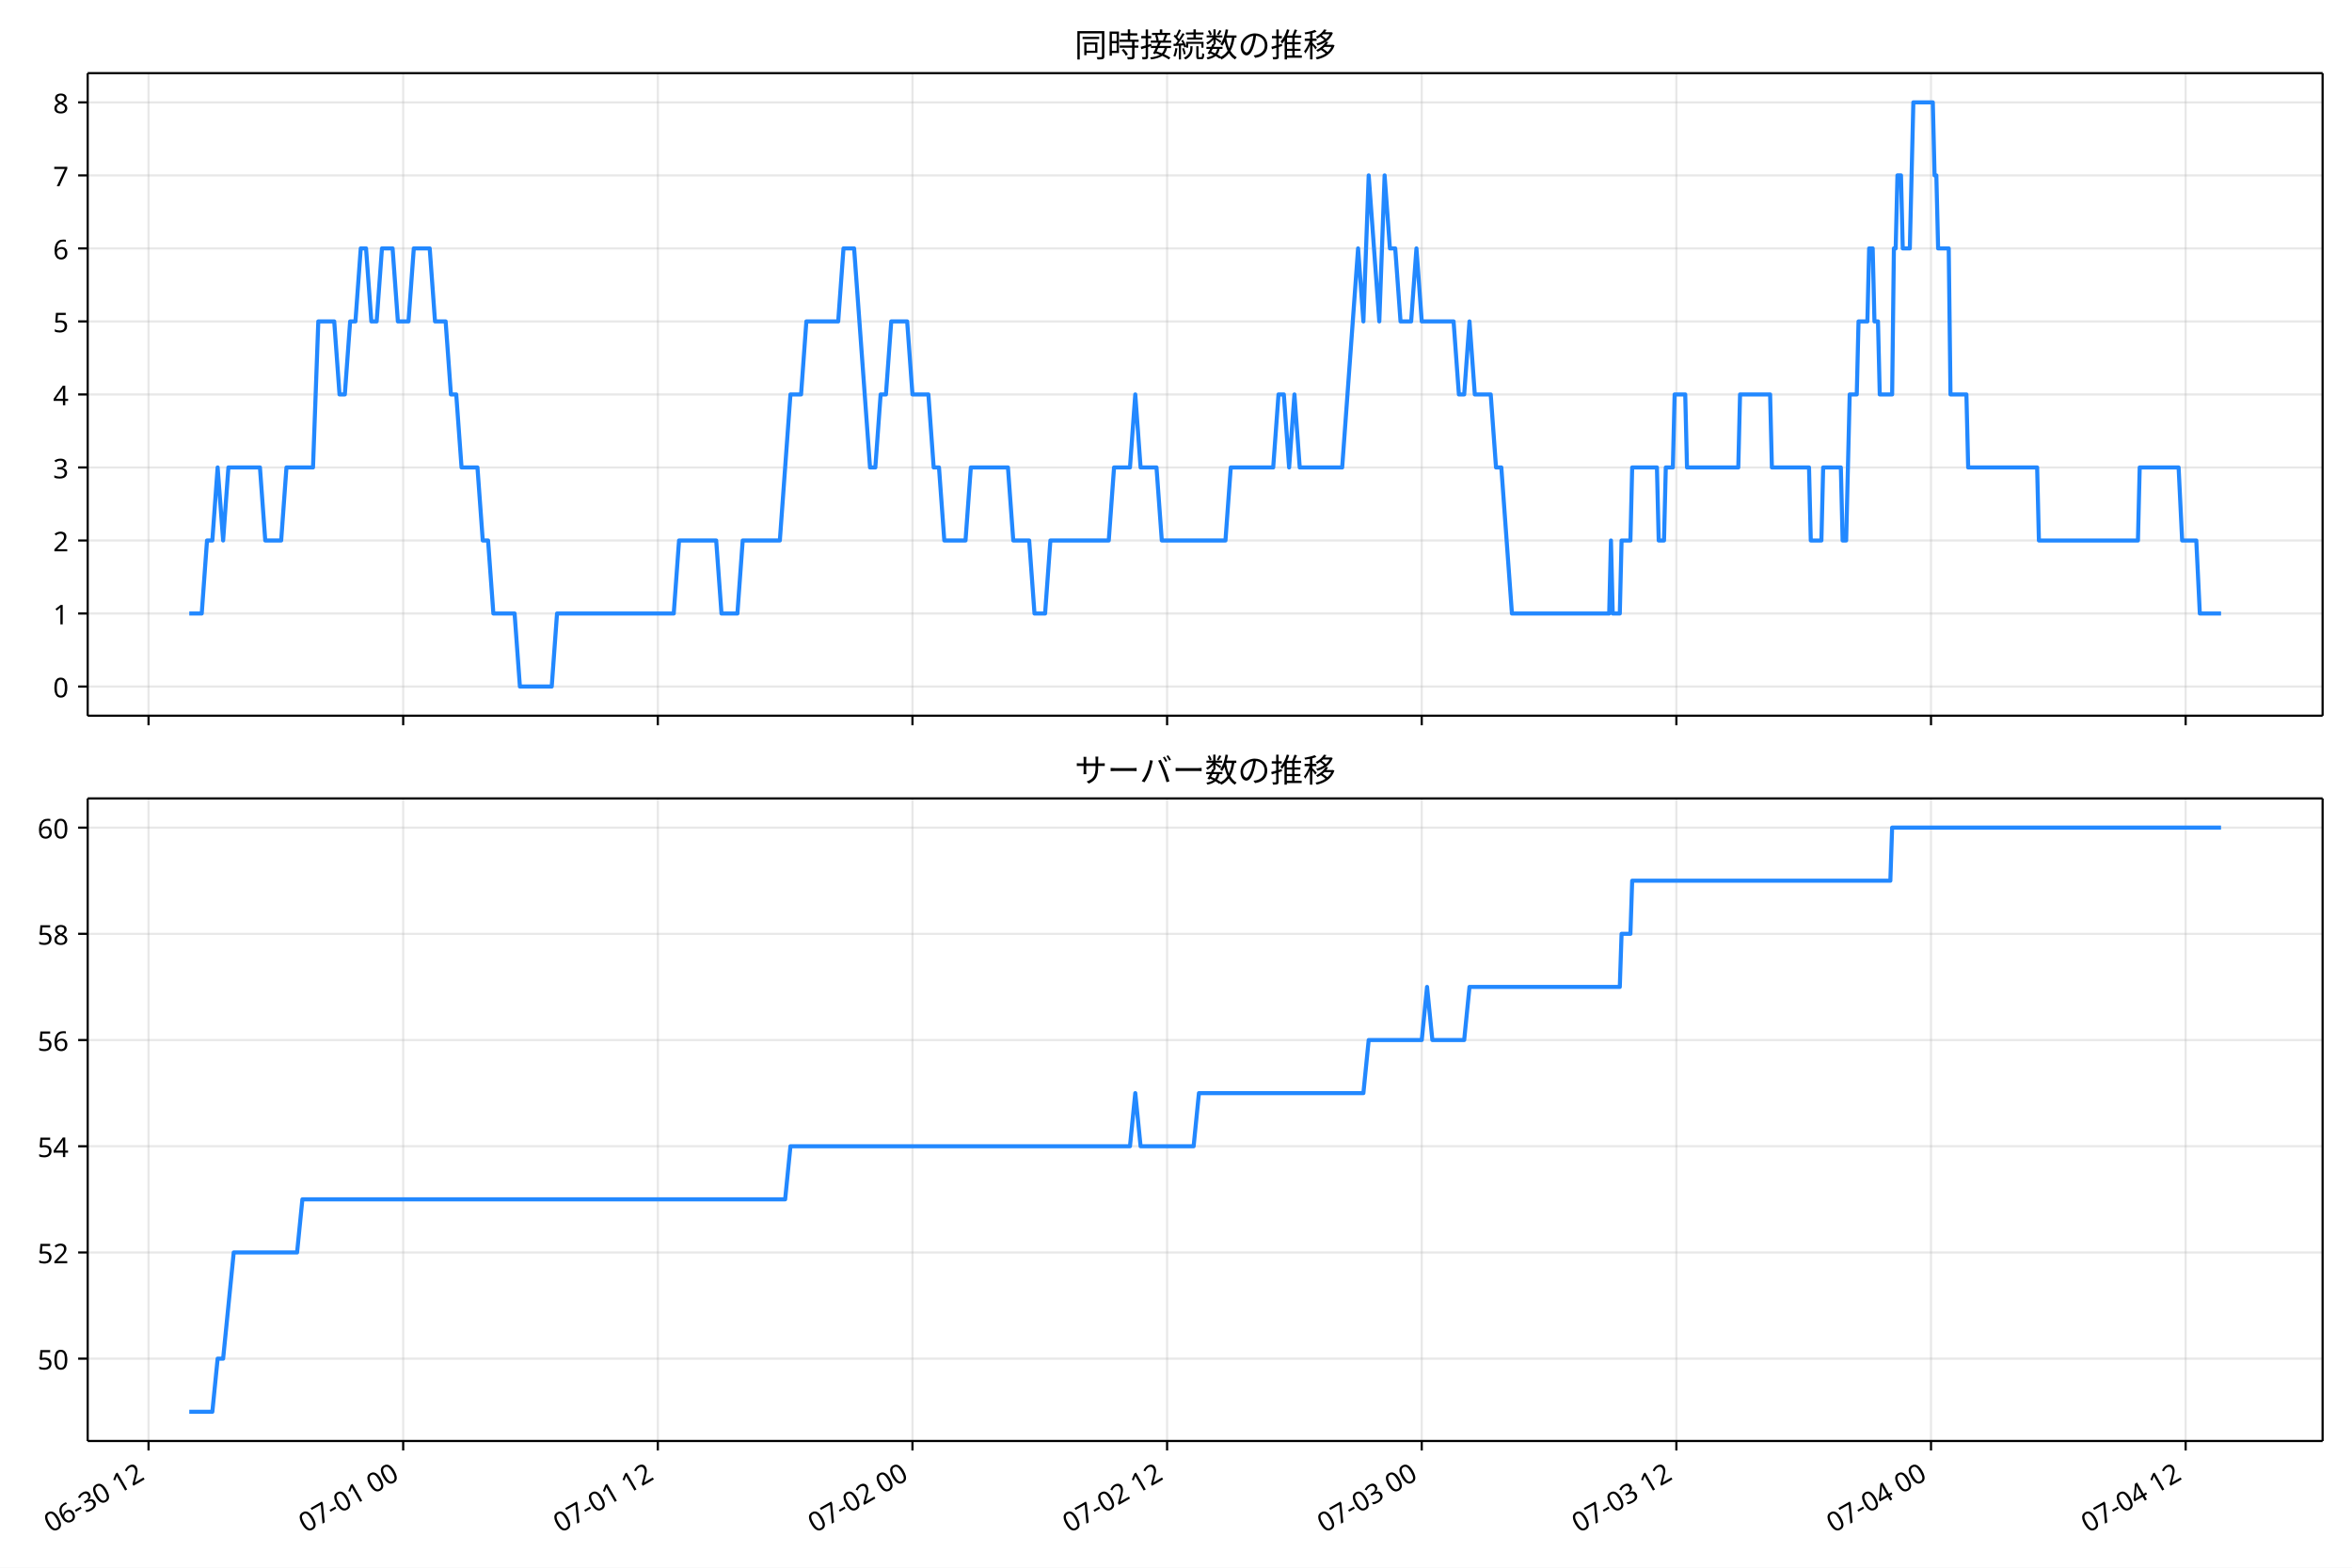
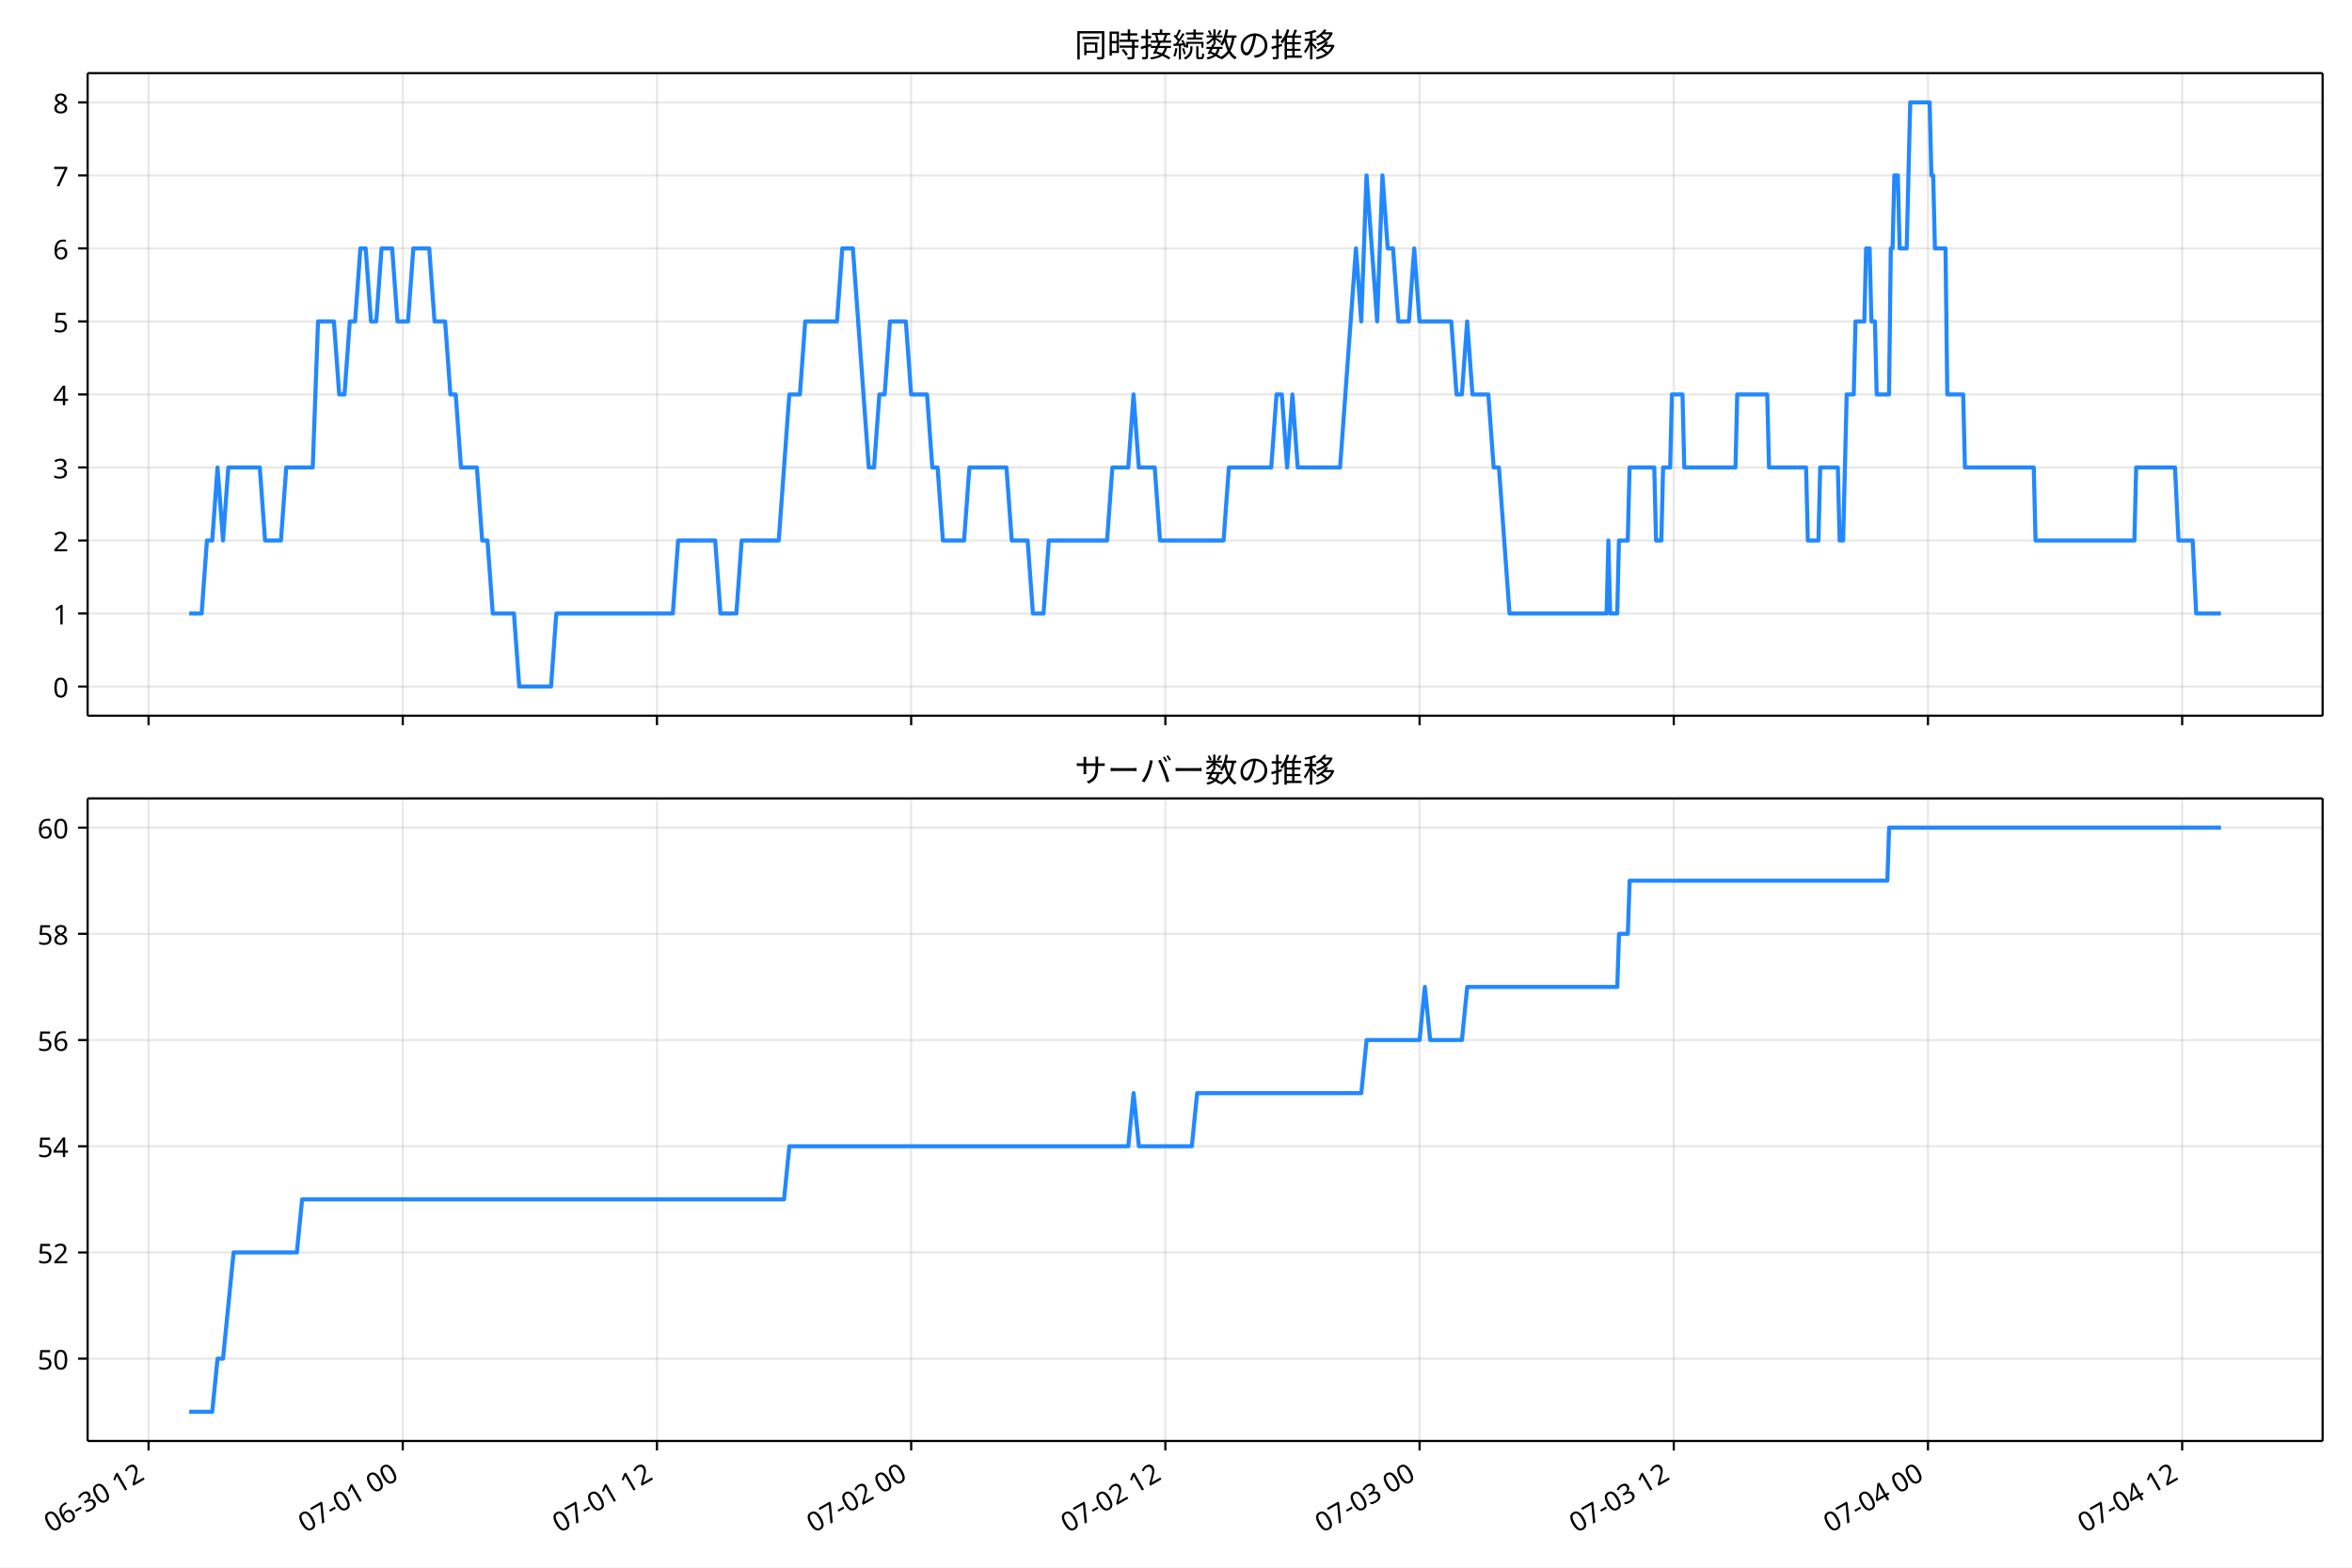
<svg xmlns="http://www.w3.org/2000/svg" xmlns:xlink="http://www.w3.org/1999/xlink" version="1.1" viewBox="0 0 864 576">
  <defs>
    <style type="text/css">*{stroke-linejoin: round; stroke-linecap: butt}</style>
  </defs>
  <g id="e">
    <g id="f">
      <path d="m0 576h864v-576h-864z" fill="#fff" />
    </g>
    <g id="g">
      <g id="h">
-         <path d="m32.211 262.97h820.99v-236.09h-820.99z" fill="#fff" />
+         <path d="m32.19 262.97h821.01v-236.09h-821.01z" fill="#fff" />
      </g>
      <g id="i">
        <g id="j">
          <g id="k">
-             <path d="m54.569 262.97v-236.09" clip-path="url(#a)" fill="none" stroke="#b0b0b0" stroke-linecap="square" stroke-opacity=".3" stroke-width=".8" />
+             <path d="m54.574 262.97v-236.09" clip-path="url(#a)" fill="none" stroke="#b0b0b0" stroke-linecap="square" stroke-opacity=".3" stroke-width=".8" />
          </g>
          <g id="l">
            <defs>
              <path id="b" d="m0 0v3.5" stroke="#000" stroke-width=".8" />
            </defs>
-             <use x="54.569" y="262.973" stroke="#000000" stroke-width=".8" xlink:href="#b" />
+             <use x="54.574" y="262.973" stroke="#000000" stroke-width=".8" xlink:href="#b" />
          </g>
        </g>
        <g id="m">
          <g id="n">
-             <path d="m148.11 262.97v-236.09" clip-path="url(#a)" fill="none" stroke="#b0b0b0" stroke-linecap="square" stroke-opacity=".3" stroke-width=".8" />
+             <path d="m147.95 262.97v-236.09" clip-path="url(#a)" fill="none" stroke="#b0b0b0" stroke-linecap="square" stroke-opacity=".3" stroke-width=".8" />
          </g>
          <g id="o">
-             <use x="148.109" y="262.973" stroke="#000000" stroke-width=".8" xlink:href="#b" />
+             <use x="147.955" y="262.973" stroke="#000000" stroke-width=".8" xlink:href="#b" />
          </g>
        </g>
        <g id="p">
          <g id="q">
-             <path d="m241.65 262.97v-236.09" clip-path="url(#a)" fill="none" stroke="#b0b0b0" stroke-linecap="square" stroke-opacity=".3" stroke-width=".8" />
+             <path d="m241.33 262.97v-236.09" clip-path="url(#a)" fill="none" stroke="#b0b0b0" stroke-linecap="square" stroke-opacity=".3" stroke-width=".8" />
          </g>
          <g id="r">
-             <use x="241.649" y="262.973" stroke="#000000" stroke-width=".8" xlink:href="#b" />
+             <use x="241.335" y="262.973" stroke="#000000" stroke-width=".8" xlink:href="#b" />
          </g>
        </g>
        <g id="s">
          <g id="t">
-             <path d="m335.19 262.97v-236.09" clip-path="url(#a)" fill="none" stroke="#b0b0b0" stroke-linecap="square" stroke-opacity=".3" stroke-width=".8" />
+             <path d="m334.71 262.97v-236.09" clip-path="url(#a)" fill="none" stroke="#b0b0b0" stroke-linecap="square" stroke-opacity=".3" stroke-width=".8" />
          </g>
          <g id="u">
-             <use x="335.19" y="262.973" stroke="#000000" stroke-width=".8" xlink:href="#b" />
+             <use x="334.715" y="262.973" stroke="#000000" stroke-width=".8" xlink:href="#b" />
          </g>
        </g>
        <g id="v">
          <g id="w">
-             <path d="m428.73 262.97v-236.09" clip-path="url(#a)" fill="none" stroke="#b0b0b0" stroke-linecap="square" stroke-opacity=".3" stroke-width=".8" />
+             <path d="m428.09 262.97v-236.09" clip-path="url(#a)" fill="none" stroke="#b0b0b0" stroke-linecap="square" stroke-opacity=".3" stroke-width=".8" />
          </g>
          <g id="x">
-             <use x="428.73" y="262.973" stroke="#000000" stroke-width=".8" xlink:href="#b" />
+             <use x="428.095" y="262.973" stroke="#000000" stroke-width=".8" xlink:href="#b" />
          </g>
        </g>
        <g id="y">
          <g id="z">
-             <path d="m522.27 262.97v-236.09" clip-path="url(#a)" fill="none" stroke="#b0b0b0" stroke-linecap="square" stroke-opacity=".3" stroke-width=".8" />
+             <path d="m521.47 262.97v-236.09" clip-path="url(#a)" fill="none" stroke="#b0b0b0" stroke-linecap="square" stroke-opacity=".3" stroke-width=".8" />
          </g>
          <g id="aa">
-             <use x="522.27" y="262.973" stroke="#000000" stroke-width=".8" xlink:href="#b" />
+             <use x="521.475" y="262.973" stroke="#000000" stroke-width=".8" xlink:href="#b" />
          </g>
        </g>
        <g id="ab">
          <g id="ac">
-             <path d="m615.81 262.97v-236.09" clip-path="url(#a)" fill="none" stroke="#b0b0b0" stroke-linecap="square" stroke-opacity=".3" stroke-width=".8" />
+             <path d="m614.85 262.97v-236.09" clip-path="url(#a)" fill="none" stroke="#b0b0b0" stroke-linecap="square" stroke-opacity=".3" stroke-width=".8" />
          </g>
          <g id="ad">
-             <use x="615.81" y="262.973" stroke="#000000" stroke-width=".8" xlink:href="#b" />
+             <use x="614.855" y="262.973" stroke="#000000" stroke-width=".8" xlink:href="#b" />
          </g>
        </g>
        <g id="ae">
          <g id="af">
-             <path d="m709.35 262.97v-236.09" clip-path="url(#a)" fill="none" stroke="#b0b0b0" stroke-linecap="square" stroke-opacity=".3" stroke-width=".8" />
+             <path d="m708.23 262.97v-236.09" clip-path="url(#a)" fill="none" stroke="#b0b0b0" stroke-linecap="square" stroke-opacity=".3" stroke-width=".8" />
          </g>
          <g id="ag">
-             <use x="709.35" y="262.973" stroke="#000000" stroke-width=".8" xlink:href="#b" />
+             <use x="708.235" y="262.973" stroke="#000000" stroke-width=".8" xlink:href="#b" />
          </g>
        </g>
        <g id="ah">
          <g id="ai">
-             <path d="m802.89 262.97v-236.09" clip-path="url(#a)" fill="none" stroke="#b0b0b0" stroke-linecap="square" stroke-opacity=".3" stroke-width=".8" />
+             <path d="m801.61 262.97v-236.09" clip-path="url(#a)" fill="none" stroke="#b0b0b0" stroke-linecap="square" stroke-opacity=".3" stroke-width=".8" />
          </g>
          <g id="aj">
-             <use x="802.891" y="262.973" stroke="#000000" stroke-width=".8" xlink:href="#b" />
+             <use x="801.615" y="262.973" stroke="#000000" stroke-width=".8" xlink:href="#b" />
          </g>
        </g>
      </g>
      <g id="ak">
        <g id="al">
          <g id="am">
-             <path d="m32.211 252.24h820.99" clip-path="url(#a)" fill="none" stroke="#b0b0b0" stroke-linecap="square" stroke-opacity=".3" stroke-width=".8" />
+             <path d="m32.19 252.24h821.01" clip-path="url(#a)" fill="none" stroke="#b0b0b0" stroke-linecap="square" stroke-opacity=".3" stroke-width=".8" />
          </g>
          <g id="an">
            <defs>
              <path id="d" d="m0 0h-3.5" stroke="#000" stroke-width=".8" />
            </defs>
-             <use x="32.211" y="252.241" stroke="#000000" stroke-width=".8" xlink:href="#d" />
+             <use x="32.19" y="252.241" stroke="#000000" stroke-width=".8" xlink:href="#d" />
          </g>
          <g id="ao">
-             <text transform="rotate(-0 25.211 256.23)" x="25.211" y="256.226" font-family="'Noto Sans JP'" font-size="10px" text-anchor="end">0</text>
+             <text transform="rotate(-0 25.19 256.23)" x="25.19" y="256.226" font-family="'Noto Sans JP'" font-size="10px" text-anchor="end">0</text>
          </g>
        </g>
        <g id="ap">
          <g id="aq">
-             <path d="m32.211 225.41h820.99" clip-path="url(#a)" fill="none" stroke="#b0b0b0" stroke-linecap="square" stroke-opacity=".3" stroke-width=".8" />
+             <path d="m32.19 225.41h821.01" clip-path="url(#a)" fill="none" stroke="#b0b0b0" stroke-linecap="square" stroke-opacity=".3" stroke-width=".8" />
          </g>
          <g id="ar">
-             <use x="32.211" y="225.413" stroke="#000000" stroke-width=".8" xlink:href="#d" />
+             <use x="32.19" y="225.413" stroke="#000000" stroke-width=".8" xlink:href="#d" />
          </g>
          <g id="as">
-             <text transform="rotate(-0 25.211 229.4)" x="25.211" y="229.398" font-family="'Noto Sans JP'" font-size="10px" text-anchor="end">1</text>
+             <text transform="rotate(-0 25.19 229.4)" x="25.19" y="229.398" font-family="'Noto Sans JP'" font-size="10px" text-anchor="end">1</text>
          </g>
        </g>
        <g id="at">
          <g id="au">
-             <path d="m32.211 198.58h820.99" clip-path="url(#a)" fill="none" stroke="#b0b0b0" stroke-linecap="square" stroke-opacity=".3" stroke-width=".8" />
+             <path d="m32.19 198.58h821.01" clip-path="url(#a)" fill="none" stroke="#b0b0b0" stroke-linecap="square" stroke-opacity=".3" stroke-width=".8" />
          </g>
          <g id="av">
-             <use x="32.211" y="198.584" stroke="#000000" stroke-width=".8" xlink:href="#d" />
+             <use x="32.19" y="198.584" stroke="#000000" stroke-width=".8" xlink:href="#d" />
          </g>
          <g id="aw">
-             <text transform="rotate(-0 25.211 202.57)" x="25.211" y="202.569" font-family="'Noto Sans JP'" font-size="10px" text-anchor="end">2</text>
+             <text transform="rotate(-0 25.19 202.57)" x="25.19" y="202.569" font-family="'Noto Sans JP'" font-size="10px" text-anchor="end">2</text>
          </g>
        </g>
        <g id="ax">
          <g id="ay">
-             <path d="m32.211 171.76h820.99" clip-path="url(#a)" fill="none" stroke="#b0b0b0" stroke-linecap="square" stroke-opacity=".3" stroke-width=".8" />
+             <path d="m32.19 171.76h821.01" clip-path="url(#a)" fill="none" stroke="#b0b0b0" stroke-linecap="square" stroke-opacity=".3" stroke-width=".8" />
          </g>
          <g id="az">
-             <use x="32.211" y="171.755" stroke="#000000" stroke-width=".8" xlink:href="#d" />
+             <use x="32.19" y="171.755" stroke="#000000" stroke-width=".8" xlink:href="#d" />
          </g>
          <g id="ba">
-             <text transform="rotate(-0 25.211 175.74)" x="25.211" y="175.74" font-family="'Noto Sans JP'" font-size="10px" text-anchor="end">3</text>
+             <text transform="rotate(-0 25.19 175.74)" x="25.19" y="175.74" font-family="'Noto Sans JP'" font-size="10px" text-anchor="end">3</text>
          </g>
        </g>
        <g id="bb">
          <g id="bc">
-             <path d="m32.211 144.93h820.99" clip-path="url(#a)" fill="none" stroke="#b0b0b0" stroke-linecap="square" stroke-opacity=".3" stroke-width=".8" />
+             <path d="m32.19 144.93h821.01" clip-path="url(#a)" fill="none" stroke="#b0b0b0" stroke-linecap="square" stroke-opacity=".3" stroke-width=".8" />
          </g>
          <g id="bd">
-             <use x="32.211" y="144.926" stroke="#000000" stroke-width=".8" xlink:href="#d" />
+             <use x="32.19" y="144.926" stroke="#000000" stroke-width=".8" xlink:href="#d" />
          </g>
          <g id="be">
-             <text transform="rotate(-0 25.211 148.91)" x="25.211" y="148.912" font-family="'Noto Sans JP'" font-size="10px" text-anchor="end">4</text>
+             <text transform="rotate(-0 25.19 148.91)" x="25.19" y="148.912" font-family="'Noto Sans JP'" font-size="10px" text-anchor="end">4</text>
          </g>
        </g>
        <g id="bf">
          <g id="bg">
-             <path d="m32.211 118.1h820.99" clip-path="url(#a)" fill="none" stroke="#b0b0b0" stroke-linecap="square" stroke-opacity=".3" stroke-width=".8" />
+             <path d="m32.19 118.1h821.01" clip-path="url(#a)" fill="none" stroke="#b0b0b0" stroke-linecap="square" stroke-opacity=".3" stroke-width=".8" />
          </g>
          <g id="bh">
-             <use x="32.211" y="118.098" stroke="#000000" stroke-width=".8" xlink:href="#d" />
+             <use x="32.19" y="118.098" stroke="#000000" stroke-width=".8" xlink:href="#d" />
          </g>
          <g id="bi">
-             <text transform="rotate(-0 25.211 122.08)" x="25.211" y="122.083" font-family="'Noto Sans JP'" font-size="10px" text-anchor="end">5</text>
+             <text transform="rotate(-0 25.19 122.08)" x="25.19" y="122.083" font-family="'Noto Sans JP'" font-size="10px" text-anchor="end">5</text>
          </g>
        </g>
        <g id="bj">
          <g id="bk">
-             <path d="m32.211 91.269h820.99" clip-path="url(#a)" fill="none" stroke="#b0b0b0" stroke-linecap="square" stroke-opacity=".3" stroke-width=".8" />
+             <path d="m32.19 91.269h821.01" clip-path="url(#a)" fill="none" stroke="#b0b0b0" stroke-linecap="square" stroke-opacity=".3" stroke-width=".8" />
          </g>
          <g id="bl">
-             <use x="32.211" y="91.269" stroke="#000000" stroke-width=".8" xlink:href="#d" />
+             <use x="32.19" y="91.269" stroke="#000000" stroke-width=".8" xlink:href="#d" />
          </g>
          <g id="bm">
-             <text transform="rotate(-0 25.211 95.254)" x="25.211" y="95.254" font-family="'Noto Sans JP'" font-size="10px" text-anchor="end">6</text>
+             <text transform="rotate(-0 25.19 95.254)" x="25.19" y="95.254" font-family="'Noto Sans JP'" font-size="10px" text-anchor="end">6</text>
          </g>
        </g>
        <g id="bn">
          <g id="bo">
-             <path d="m32.211 64.44h820.99" clip-path="url(#a)" fill="none" stroke="#b0b0b0" stroke-linecap="square" stroke-opacity=".3" stroke-width=".8" />
+             <path d="m32.19 64.44h821.01" clip-path="url(#a)" fill="none" stroke="#b0b0b0" stroke-linecap="square" stroke-opacity=".3" stroke-width=".8" />
          </g>
          <g id="bp">
-             <use x="32.211" y="64.44" stroke="#000000" stroke-width=".8" xlink:href="#d" />
+             <use x="32.19" y="64.44" stroke="#000000" stroke-width=".8" xlink:href="#d" />
          </g>
          <g id="bq">
-             <text transform="rotate(-0 25.211 68.425)" x="25.211" y="68.425" font-family="'Noto Sans JP'" font-size="10px" text-anchor="end">7</text>
+             <text transform="rotate(-0 25.19 68.425)" x="25.19" y="68.425" font-family="'Noto Sans JP'" font-size="10px" text-anchor="end">7</text>
          </g>
        </g>
        <g id="br">
          <g id="bs">
-             <path d="m32.211 37.611h820.99" clip-path="url(#a)" fill="none" stroke="#b0b0b0" stroke-linecap="square" stroke-opacity=".3" stroke-width=".8" />
+             <path d="m32.19 37.611h821.01" clip-path="url(#a)" fill="none" stroke="#b0b0b0" stroke-linecap="square" stroke-opacity=".3" stroke-width=".8" />
          </g>
          <g id="bt">
-             <use x="32.211" y="37.611" stroke="#000000" stroke-width=".8" xlink:href="#d" />
+             <use x="32.19" y="37.611" stroke="#000000" stroke-width=".8" xlink:href="#d" />
          </g>
          <g id="bu">
-             <text transform="rotate(-0 25.211 41.597)" x="25.211" y="41.597" font-family="'Noto Sans JP'" font-size="10px" text-anchor="end">8</text>
+             <text transform="rotate(-0 25.19 41.597)" x="25.19" y="41.597" font-family="'Noto Sans JP'" font-size="10px" text-anchor="end">8</text>
          </g>
        </g>
      </g>
      <g id="bv">
-         <path d="m69.529 225.41h4.575l1.944-26.829h1.955l1.944-26.829 2.02 26.829 1.94-26.829h11.584l1.949 26.829h5.846l1.949-26.829h9.744l1.949-53.657h5.846l1.949 26.829h1.949l1.949-26.829h1.949l1.949-26.829h1.949l1.949 26.829h1.949l1.949-26.829h3.897l1.949 26.829h3.897l1.949-26.829h5.846l1.949 26.829h3.897l1.949 26.829h1.949l1.949 26.829h5.846l1.949 26.829h1.949l1.949 26.829h7.795l1.949 26.829h11.693l1.949-26.829h42.873l1.949-26.829h13.641l1.949 26.829h5.846l1.949-26.829h13.641l3.897-53.657h3.897l1.949-26.829h11.693l1.949-26.829h3.897l5.846 80.486h1.949l1.949-26.829h1.949l1.949-26.829h5.846l1.949 26.829h5.846l1.949 26.829h1.949l1.949 26.829h7.795l1.949-26.829h13.641l1.949 26.829h5.846l1.949 26.829h3.897l1.949-26.829h21.436l1.949-26.829h5.846l1.949-26.829 1.949 26.829h5.846l1.949 26.829h23.385l1.949-26.829h15.59l1.949-26.829h1.949l1.949 26.829 1.949-26.829 1.949 26.829h15.59l5.846-80.486 1.949 26.829 1.949-53.657 3.897 53.657 1.949-53.657 1.949 26.829h1.949l1.949 26.829h3.897l1.949-26.829 1.949 26.829h11.693l1.949 26.829h1.949l1.949-26.829 1.949 26.829h5.846l1.949 26.829h1.949l3.897 53.657h35.727l.65-26.829.65 26.829h2.598l.65-26.829h3.248l.65-26.829h9.094l.65 26.829h1.949l.65-26.829h2.598l.65-26.829h3.897l.65 26.829h18.838l.65-26.829h11.043l.65 26.829h13.641l.65 26.829h3.897l.65-26.829h6.496l.65 26.829h1.299l1.299-53.657h2.598l.65-26.829h3.248l.65-26.829h1.299l.65 26.829h1.299l.65 26.829h4.547l.65-53.657h.65l.65-26.829h1.299l.65 26.829h2.598l1.299-53.657h7.145l.65 26.829h.65l.65 26.829h3.897l.65 53.657h5.846l.65 26.829h25.334l.65 26.829h36.377l.65-26.829h14.291l1.299 26.829h5.197l1.299 26.829h7.795v0" clip-path="url(#a)" fill="none" stroke="#28f" stroke-linecap="square" stroke-width="1.5" />
+         <path d="m69.509 225.41h4.567l1.941-26.829h1.952l1.941-26.829 2.017 26.829 1.937-26.829h11.564l1.945 26.829h5.836l1.945-26.829h9.727l1.945-53.657h5.836l1.945 26.829h1.945l1.945-26.829h1.945l1.945-26.829h1.945l1.945 26.829h1.945l1.945-26.829h3.891l1.945 26.829h3.891l1.945-26.829h5.836l1.945 26.829h3.891l1.945 26.829h1.945l1.945 26.829h5.836l1.945 26.829h1.945l1.945 26.829h7.782l1.945 26.829h11.673l1.945-26.829h42.799l1.945-26.829h13.618l1.945 26.829h5.836l1.945-26.829h13.618l3.891-53.657h3.891l1.945-26.829h11.673l1.945-26.829h3.891l5.836 80.486h1.945l1.945-26.829h1.945l1.945-26.829h5.836l1.945 26.829h5.836l1.945 26.829h1.945l1.945 26.829h7.782l1.945-26.829h13.618l1.945 26.829h5.836l1.945 26.829h3.891l1.945-26.829h21.4l1.945-26.829h5.836l1.945-26.829 1.945 26.829h5.836l1.945 26.829h23.345l1.945-26.829h15.563l1.945-26.829h1.945l1.945 26.829 1.945-26.829 1.945 26.829h15.563l5.836-80.486 1.945 26.829 1.945-53.657 3.891 53.657 1.945-53.657 1.945 26.829h1.945l1.945 26.829h3.891l1.945-26.829 1.945 26.829h11.673l1.945 26.829h1.945l1.945-26.829 1.945 26.829h5.836l1.945 26.829h1.945l3.891 53.657h35.666l.648-26.829.648 26.829h2.594l.648-26.829h3.242l.648-26.829h9.079l.648 26.829h1.945l.648-26.829h2.594l.648-26.829h3.891l.648 26.829h18.806l.648-26.829h11.024l.648 26.829h13.618l.648 26.829h3.891l.648-26.829h6.485l.648 26.829h1.297l1.297-53.657h2.594l.648-26.829h3.242l.648-26.829h1.297l.648 26.829h1.297l.648 26.829h4.539l.648-53.657h.648l.648-26.829h1.297l.648 26.829h2.594l1.297-53.657h7.133l.648 26.829h.648l.648 26.829h3.891l.648 53.657h5.836l.648 26.829h25.29l.648 26.829h36.314l.648-26.829h14.266l1.297 26.829h5.188l1.297 26.829h9.079v0" clip-path="url(#a)" fill="none" stroke="#28f" stroke-linecap="square" stroke-width="1.5" />
      </g>
      <g id="bw">
-         <path d="m32.211 262.97v-236.09" fill="none" stroke="#000" stroke-linecap="square" stroke-width=".8" />
+         <path d="m32.19 262.97v-236.09" fill="none" stroke="#000" stroke-linecap="square" stroke-width=".8" />
      </g>
      <g id="bx">
        <path d="m853.2 262.97v-236.09" fill="none" stroke="#000" stroke-linecap="square" stroke-width=".8" />
      </g>
      <g id="by">
-         <path d="m32.211 262.97h820.99" fill="none" stroke="#000" stroke-linecap="square" stroke-width=".8" />
+         <path d="m32.19 262.97h821.01" fill="none" stroke="#000" stroke-linecap="square" stroke-width=".8" />
      </g>
      <g id="bz">
-         <path d="m32.211 26.88h820.99" fill="none" stroke="#000" stroke-linecap="square" stroke-width=".8" />
+         <path d="m32.19 26.88h821.01" fill="none" stroke="#000" stroke-linecap="square" stroke-width=".8" />
      </g>
      <g id="ca">
-         <text transform="rotate(-0 442.71 20.88)" x="442.706" y="20.88" font-family="'Noto Sans JP'" font-size="12px" text-anchor="middle">同時接続数の推移</text>
+         <text transform="rotate(-0 442.7 20.88)" x="442.695" y="20.88" font-family="'Noto Sans JP'" font-size="12px" text-anchor="middle">同時接続数の推移</text>
      </g>
    </g>
    <g id="cb">
      <g id="cc">
-         <path d="m32.211 529.45h820.99v-236.09h-820.99z" fill="#fff" />
+         <path d="m32.19 529.45h821.01v-236.09h-821.01z" fill="#fff" />
      </g>
      <g id="cd">
        <g id="ce">
          <g id="cf">
-             <path d="m54.569 529.45v-236.09" clip-path="url(#c)" fill="none" stroke="#b0b0b0" stroke-linecap="square" stroke-opacity=".3" stroke-width=".8" />
+             <path d="m54.574 529.45v-236.09" clip-path="url(#c)" fill="none" stroke="#b0b0b0" stroke-linecap="square" stroke-opacity=".3" stroke-width=".8" />
          </g>
          <g id="cg">
-             <use x="54.569" y="529.445" stroke="#000000" stroke-width=".8" xlink:href="#b" />
+             <use x="54.574" y="529.445" stroke="#000000" stroke-width=".8" xlink:href="#b" />
          </g>
          <g id="ch">
-             <text transform="translate(18.796 563.36) rotate(-30)" font-family="'Noto Sans JP'" font-size="10px">06-30 12</text>
+             <text transform="translate(18.801 563.36) rotate(-30)" font-family="'Noto Sans JP'" font-size="10px">06-30 12</text>
          </g>
        </g>
        <g id="ci">
          <g id="cj">
-             <path d="m148.11 529.45v-236.09" clip-path="url(#c)" fill="none" stroke="#b0b0b0" stroke-linecap="square" stroke-opacity=".3" stroke-width=".8" />
+             <path d="m147.95 529.45v-236.09" clip-path="url(#c)" fill="none" stroke="#b0b0b0" stroke-linecap="square" stroke-opacity=".3" stroke-width=".8" />
          </g>
          <g id="ck">
-             <use x="148.109" y="529.445" stroke="#000000" stroke-width=".8" xlink:href="#b" />
+             <use x="147.955" y="529.445" stroke="#000000" stroke-width=".8" xlink:href="#b" />
          </g>
          <g id="cl">
-             <text transform="translate(112.34 563.36) rotate(-30)" font-family="'Noto Sans JP'" font-size="10px">07-01 00</text>
+             <text transform="translate(112.18 563.36) rotate(-30)" font-family="'Noto Sans JP'" font-size="10px">07-01 00</text>
          </g>
        </g>
        <g id="cm">
          <g id="cn">
-             <path d="m241.65 529.45v-236.09" clip-path="url(#c)" fill="none" stroke="#b0b0b0" stroke-linecap="square" stroke-opacity=".3" stroke-width=".8" />
+             <path d="m241.33 529.45v-236.09" clip-path="url(#c)" fill="none" stroke="#b0b0b0" stroke-linecap="square" stroke-opacity=".3" stroke-width=".8" />
          </g>
          <g id="co">
-             <use x="241.649" y="529.445" stroke="#000000" stroke-width=".8" xlink:href="#b" />
+             <use x="241.335" y="529.445" stroke="#000000" stroke-width=".8" xlink:href="#b" />
          </g>
          <g id="cp">
-             <text transform="translate(205.88 563.36) rotate(-30)" font-family="'Noto Sans JP'" font-size="10px">07-01 12</text>
+             <text transform="translate(205.56 563.36) rotate(-30)" font-family="'Noto Sans JP'" font-size="10px">07-01 12</text>
          </g>
        </g>
        <g id="cq">
          <g id="cr">
-             <path d="m335.19 529.45v-236.09" clip-path="url(#c)" fill="none" stroke="#b0b0b0" stroke-linecap="square" stroke-opacity=".3" stroke-width=".8" />
+             <path d="m334.71 529.45v-236.09" clip-path="url(#c)" fill="none" stroke="#b0b0b0" stroke-linecap="square" stroke-opacity=".3" stroke-width=".8" />
          </g>
          <g id="cs">
-             <use x="335.19" y="529.445" stroke="#000000" stroke-width=".8" xlink:href="#b" />
+             <use x="334.715" y="529.445" stroke="#000000" stroke-width=".8" xlink:href="#b" />
          </g>
          <g id="ct">
-             <text transform="translate(299.42 563.36) rotate(-30)" font-family="'Noto Sans JP'" font-size="10px">07-02 00</text>
+             <text transform="translate(298.94 563.36) rotate(-30)" font-family="'Noto Sans JP'" font-size="10px">07-02 00</text>
          </g>
        </g>
        <g id="cu">
          <g id="cv">
-             <path d="m428.73 529.45v-236.09" clip-path="url(#c)" fill="none" stroke="#b0b0b0" stroke-linecap="square" stroke-opacity=".3" stroke-width=".8" />
+             <path d="m428.09 529.45v-236.09" clip-path="url(#c)" fill="none" stroke="#b0b0b0" stroke-linecap="square" stroke-opacity=".3" stroke-width=".8" />
          </g>
          <g id="cw">
-             <use x="428.73" y="529.445" stroke="#000000" stroke-width=".8" xlink:href="#b" />
+             <use x="428.095" y="529.445" stroke="#000000" stroke-width=".8" xlink:href="#b" />
          </g>
          <g id="cx">
-             <text transform="translate(392.96 563.36) rotate(-30)" font-family="'Noto Sans JP'" font-size="10px">07-02 12</text>
+             <text transform="translate(392.32 563.36) rotate(-30)" font-family="'Noto Sans JP'" font-size="10px">07-02 12</text>
          </g>
        </g>
        <g id="cy">
          <g id="cz">
-             <path d="m522.27 529.45v-236.09" clip-path="url(#c)" fill="none" stroke="#b0b0b0" stroke-linecap="square" stroke-opacity=".3" stroke-width=".8" />
+             <path d="m521.47 529.45v-236.09" clip-path="url(#c)" fill="none" stroke="#b0b0b0" stroke-linecap="square" stroke-opacity=".3" stroke-width=".8" />
          </g>
          <g id="da">
-             <use x="522.27" y="529.445" stroke="#000000" stroke-width=".8" xlink:href="#b" />
+             <use x="521.475" y="529.445" stroke="#000000" stroke-width=".8" xlink:href="#b" />
          </g>
          <g id="db">
-             <text transform="translate(486.5 563.36) rotate(-30)" font-family="'Noto Sans JP'" font-size="10px">07-03 00</text>
+             <text transform="translate(485.7 563.36) rotate(-30)" font-family="'Noto Sans JP'" font-size="10px">07-03 00</text>
          </g>
        </g>
        <g id="dc">
          <g id="dd">
-             <path d="m615.81 529.45v-236.09" clip-path="url(#c)" fill="none" stroke="#b0b0b0" stroke-linecap="square" stroke-opacity=".3" stroke-width=".8" />
+             <path d="m614.85 529.45v-236.09" clip-path="url(#c)" fill="none" stroke="#b0b0b0" stroke-linecap="square" stroke-opacity=".3" stroke-width=".8" />
          </g>
          <g id="de">
-             <use x="615.81" y="529.445" stroke="#000000" stroke-width=".8" xlink:href="#b" />
+             <use x="614.855" y="529.445" stroke="#000000" stroke-width=".8" xlink:href="#b" />
          </g>
          <g id="df">
-             <text transform="translate(580.04 563.36) rotate(-30)" font-family="'Noto Sans JP'" font-size="10px">07-03 12</text>
+             <text transform="translate(579.08 563.36) rotate(-30)" font-family="'Noto Sans JP'" font-size="10px">07-03 12</text>
          </g>
        </g>
        <g id="dg">
          <g id="dh">
-             <path d="m709.35 529.45v-236.09" clip-path="url(#c)" fill="none" stroke="#b0b0b0" stroke-linecap="square" stroke-opacity=".3" stroke-width=".8" />
+             <path d="m708.23 529.45v-236.09" clip-path="url(#c)" fill="none" stroke="#b0b0b0" stroke-linecap="square" stroke-opacity=".3" stroke-width=".8" />
          </g>
          <g id="di">
-             <use x="709.35" y="529.445" stroke="#000000" stroke-width=".8" xlink:href="#b" />
+             <use x="708.235" y="529.445" stroke="#000000" stroke-width=".8" xlink:href="#b" />
          </g>
          <g id="dj">
-             <text transform="translate(673.58 563.36) rotate(-30)" font-family="'Noto Sans JP'" font-size="10px">07-04 00</text>
+             <text transform="translate(672.46 563.36) rotate(-30)" font-family="'Noto Sans JP'" font-size="10px">07-04 00</text>
          </g>
        </g>
        <g id="dk">
          <g id="dl">
-             <path d="m802.89 529.45v-236.09" clip-path="url(#c)" fill="none" stroke="#b0b0b0" stroke-linecap="square" stroke-opacity=".3" stroke-width=".8" />
+             <path d="m801.61 529.45v-236.09" clip-path="url(#c)" fill="none" stroke="#b0b0b0" stroke-linecap="square" stroke-opacity=".3" stroke-width=".8" />
          </g>
          <g id="dm">
-             <use x="802.891" y="529.445" stroke="#000000" stroke-width=".8" xlink:href="#b" />
+             <use x="801.615" y="529.445" stroke="#000000" stroke-width=".8" xlink:href="#b" />
          </g>
          <g id="dn">
-             <text transform="translate(767.12 563.36) rotate(-30)" font-family="'Noto Sans JP'" font-size="10px">07-04 12</text>
+             <text transform="translate(765.84 563.36) rotate(-30)" font-family="'Noto Sans JP'" font-size="10px">07-04 12</text>
          </g>
        </g>
      </g>
      <g id="do">
        <g id="dp">
          <g id="dq">
-             <path d="m32.211 499.2h820.99" clip-path="url(#c)" fill="none" stroke="#b0b0b0" stroke-linecap="square" stroke-opacity=".3" stroke-width=".8" />
+             <path d="m32.19 499.2h821.01" clip-path="url(#c)" fill="none" stroke="#b0b0b0" stroke-linecap="square" stroke-opacity=".3" stroke-width=".8" />
          </g>
          <g id="dr">
-             <use x="32.211" y="499.202" stroke="#000000" stroke-width=".8" xlink:href="#d" />
+             <use x="32.19" y="499.202" stroke="#000000" stroke-width=".8" xlink:href="#d" />
          </g>
          <g id="ds">
-             <text transform="rotate(-0 25.211 503.19)" x="25.211" y="503.187" font-family="'Noto Sans JP'" font-size="10px" text-anchor="end">50</text>
+             <text transform="rotate(-0 25.19 503.19)" x="25.19" y="503.187" font-family="'Noto Sans JP'" font-size="10px" text-anchor="end">50</text>
          </g>
        </g>
        <g id="dt">
          <g id="du">
-             <path d="m32.211 460.18h820.99" clip-path="url(#c)" fill="none" stroke="#b0b0b0" stroke-linecap="square" stroke-opacity=".3" stroke-width=".8" />
+             <path d="m32.19 460.18h821.01" clip-path="url(#c)" fill="none" stroke="#b0b0b0" stroke-linecap="square" stroke-opacity=".3" stroke-width=".8" />
          </g>
          <g id="dv">
-             <use x="32.211" y="460.179" stroke="#000000" stroke-width=".8" xlink:href="#d" />
+             <use x="32.19" y="460.179" stroke="#000000" stroke-width=".8" xlink:href="#d" />
          </g>
          <g id="dw">
-             <text transform="rotate(-0 25.211 464.16)" x="25.211" y="464.164" font-family="'Noto Sans JP'" font-size="10px" text-anchor="end">52</text>
+             <text transform="rotate(-0 25.19 464.16)" x="25.19" y="464.164" font-family="'Noto Sans JP'" font-size="10px" text-anchor="end">52</text>
          </g>
        </g>
        <g id="dx">
          <g id="dy">
-             <path d="m32.211 421.15h820.99" clip-path="url(#c)" fill="none" stroke="#b0b0b0" stroke-linecap="square" stroke-opacity=".3" stroke-width=".8" />
+             <path d="m32.19 421.15h821.01" clip-path="url(#c)" fill="none" stroke="#b0b0b0" stroke-linecap="square" stroke-opacity=".3" stroke-width=".8" />
          </g>
          <g id="dz">
-             <use x="32.211" y="421.155" stroke="#000000" stroke-width=".8" xlink:href="#d" />
+             <use x="32.19" y="421.155" stroke="#000000" stroke-width=".8" xlink:href="#d" />
          </g>
          <g id="ea">
-             <text transform="rotate(-0 25.211 425.14)" x="25.211" y="425.14" font-family="'Noto Sans JP'" font-size="10px" text-anchor="end">54</text>
+             <text transform="rotate(-0 25.19 425.14)" x="25.19" y="425.14" font-family="'Noto Sans JP'" font-size="10px" text-anchor="end">54</text>
          </g>
        </g>
        <g id="eb">
          <g id="ec">
-             <path d="m32.211 382.13h820.99" clip-path="url(#c)" fill="none" stroke="#b0b0b0" stroke-linecap="square" stroke-opacity=".3" stroke-width=".8" />
+             <path d="m32.19 382.13h821.01" clip-path="url(#c)" fill="none" stroke="#b0b0b0" stroke-linecap="square" stroke-opacity=".3" stroke-width=".8" />
          </g>
          <g id="ed">
-             <use x="32.211" y="382.131" stroke="#000000" stroke-width=".8" xlink:href="#d" />
+             <use x="32.19" y="382.131" stroke="#000000" stroke-width=".8" xlink:href="#d" />
          </g>
          <g id="ee">
-             <text transform="rotate(-0 25.211 386.12)" x="25.211" y="386.117" font-family="'Noto Sans JP'" font-size="10px" text-anchor="end">56</text>
+             <text transform="rotate(-0 25.19 386.12)" x="25.19" y="386.117" font-family="'Noto Sans JP'" font-size="10px" text-anchor="end">56</text>
          </g>
        </g>
        <g id="ef">
          <g id="eg">
-             <path d="m32.211 343.11h820.99" clip-path="url(#c)" fill="none" stroke="#b0b0b0" stroke-linecap="square" stroke-opacity=".3" stroke-width=".8" />
+             <path d="m32.19 343.11h821.01" clip-path="url(#c)" fill="none" stroke="#b0b0b0" stroke-linecap="square" stroke-opacity=".3" stroke-width=".8" />
          </g>
          <g id="eh">
-             <use x="32.211" y="343.108" stroke="#000000" stroke-width=".8" xlink:href="#d" />
+             <use x="32.19" y="343.108" stroke="#000000" stroke-width=".8" xlink:href="#d" />
          </g>
          <g id="ei">
-             <text transform="rotate(-0 25.211 347.09)" x="25.211" y="347.093" font-family="'Noto Sans JP'" font-size="10px" text-anchor="end">58</text>
+             <text transform="rotate(-0 25.19 347.09)" x="25.19" y="347.093" font-family="'Noto Sans JP'" font-size="10px" text-anchor="end">58</text>
          </g>
        </g>
        <g id="ej">
          <g id="ek">
-             <path d="m32.211 304.08h820.99" clip-path="url(#c)" fill="none" stroke="#b0b0b0" stroke-linecap="square" stroke-opacity=".3" stroke-width=".8" />
+             <path d="m32.19 304.08h821.01" clip-path="url(#c)" fill="none" stroke="#b0b0b0" stroke-linecap="square" stroke-opacity=".3" stroke-width=".8" />
          </g>
          <g id="el">
-             <use x="32.211" y="304.084" stroke="#000000" stroke-width=".8" xlink:href="#d" />
+             <use x="32.19" y="304.084" stroke="#000000" stroke-width=".8" xlink:href="#d" />
          </g>
          <g id="em">
-             <text transform="rotate(-0 25.211 308.07)" x="25.211" y="308.069" font-family="'Noto Sans JP'" font-size="10px" text-anchor="end">60</text>
+             <text transform="rotate(-0 25.19 308.07)" x="25.19" y="308.069" font-family="'Noto Sans JP'" font-size="10px" text-anchor="end">60</text>
          </g>
        </g>
      </g>
      <g id="en">
-         <path d="m69.529 518.71h8.475l1.944-19.512h2.02l3.893-39.024h23.272l1.949-19.512h177.34l1.949-19.512h124.72l1.949-19.512 1.949 19.512h19.488l1.949-19.512h60.411l1.949-19.512h19.488l1.949-19.512 1.949 19.512h11.693l1.949-19.512h55.215l.65-19.512h3.248l.65-19.512h94.839l.65-19.512h120.82v0" clip-path="url(#c)" fill="none" stroke="#28f" stroke-linecap="square" stroke-width="1.5" />
+         <path d="m69.509 518.71h8.46l1.941-19.512h2.017l3.886-39.024h23.233l1.945-19.512h177.03l1.945-19.512h124.51l1.945-19.512 1.945 19.512h19.454l1.945-19.512h60.308l1.945-19.512h19.454l1.945-19.512 1.945 19.512h11.673l1.945-19.512h55.12l.648-19.512h3.242l.648-19.512h94.677l.648-19.512h121.91v0" clip-path="url(#c)" fill="none" stroke="#28f" stroke-linecap="square" stroke-width="1.5" />
      </g>
      <g id="eo">
-         <path d="m32.211 529.45v-236.09" fill="none" stroke="#000" stroke-linecap="square" stroke-width=".8" />
+         <path d="m32.19 529.45v-236.09" fill="none" stroke="#000" stroke-linecap="square" stroke-width=".8" />
      </g>
      <g id="ep">
        <path d="m853.2 529.45v-236.09" fill="none" stroke="#000" stroke-linecap="square" stroke-width=".8" />
      </g>
      <g id="eq">
-         <path d="m32.211 529.45h820.99" fill="none" stroke="#000" stroke-linecap="square" stroke-width=".8" />
+         <path d="m32.19 529.45h821.01" fill="none" stroke="#000" stroke-linecap="square" stroke-width=".8" />
      </g>
      <g id="er">
-         <path d="m32.211 293.35h820.99" fill="none" stroke="#000" stroke-linecap="square" stroke-width=".8" />
+         <path d="m32.19 293.35h821.01" fill="none" stroke="#000" stroke-linecap="square" stroke-width=".8" />
      </g>
      <g id="es">
-         <text transform="rotate(-0 442.71 287.35)" x="442.706" y="287.353" font-family="'Noto Sans JP'" font-size="12px" text-anchor="middle">サーバー数の推移</text>
+         <text transform="rotate(-0 442.7 287.35)" x="442.695" y="287.353" font-family="'Noto Sans JP'" font-size="12px" text-anchor="middle">サーバー数の推移</text>
      </g>
    </g>
  </g>
  <defs>
    <clipPath id="a">
-       <rect x="32.211" y="26.88" width="820.99" height="236.09" />
+       <rect x="32.19" y="26.88" width="821.01" height="236.09" />
    </clipPath>
    <clipPath id="c">
-       <rect x="32.211" y="293.35" width="820.99" height="236.09" />
+       <rect x="32.19" y="293.35" width="821.01" height="236.09" />
    </clipPath>
  </defs>
</svg>
